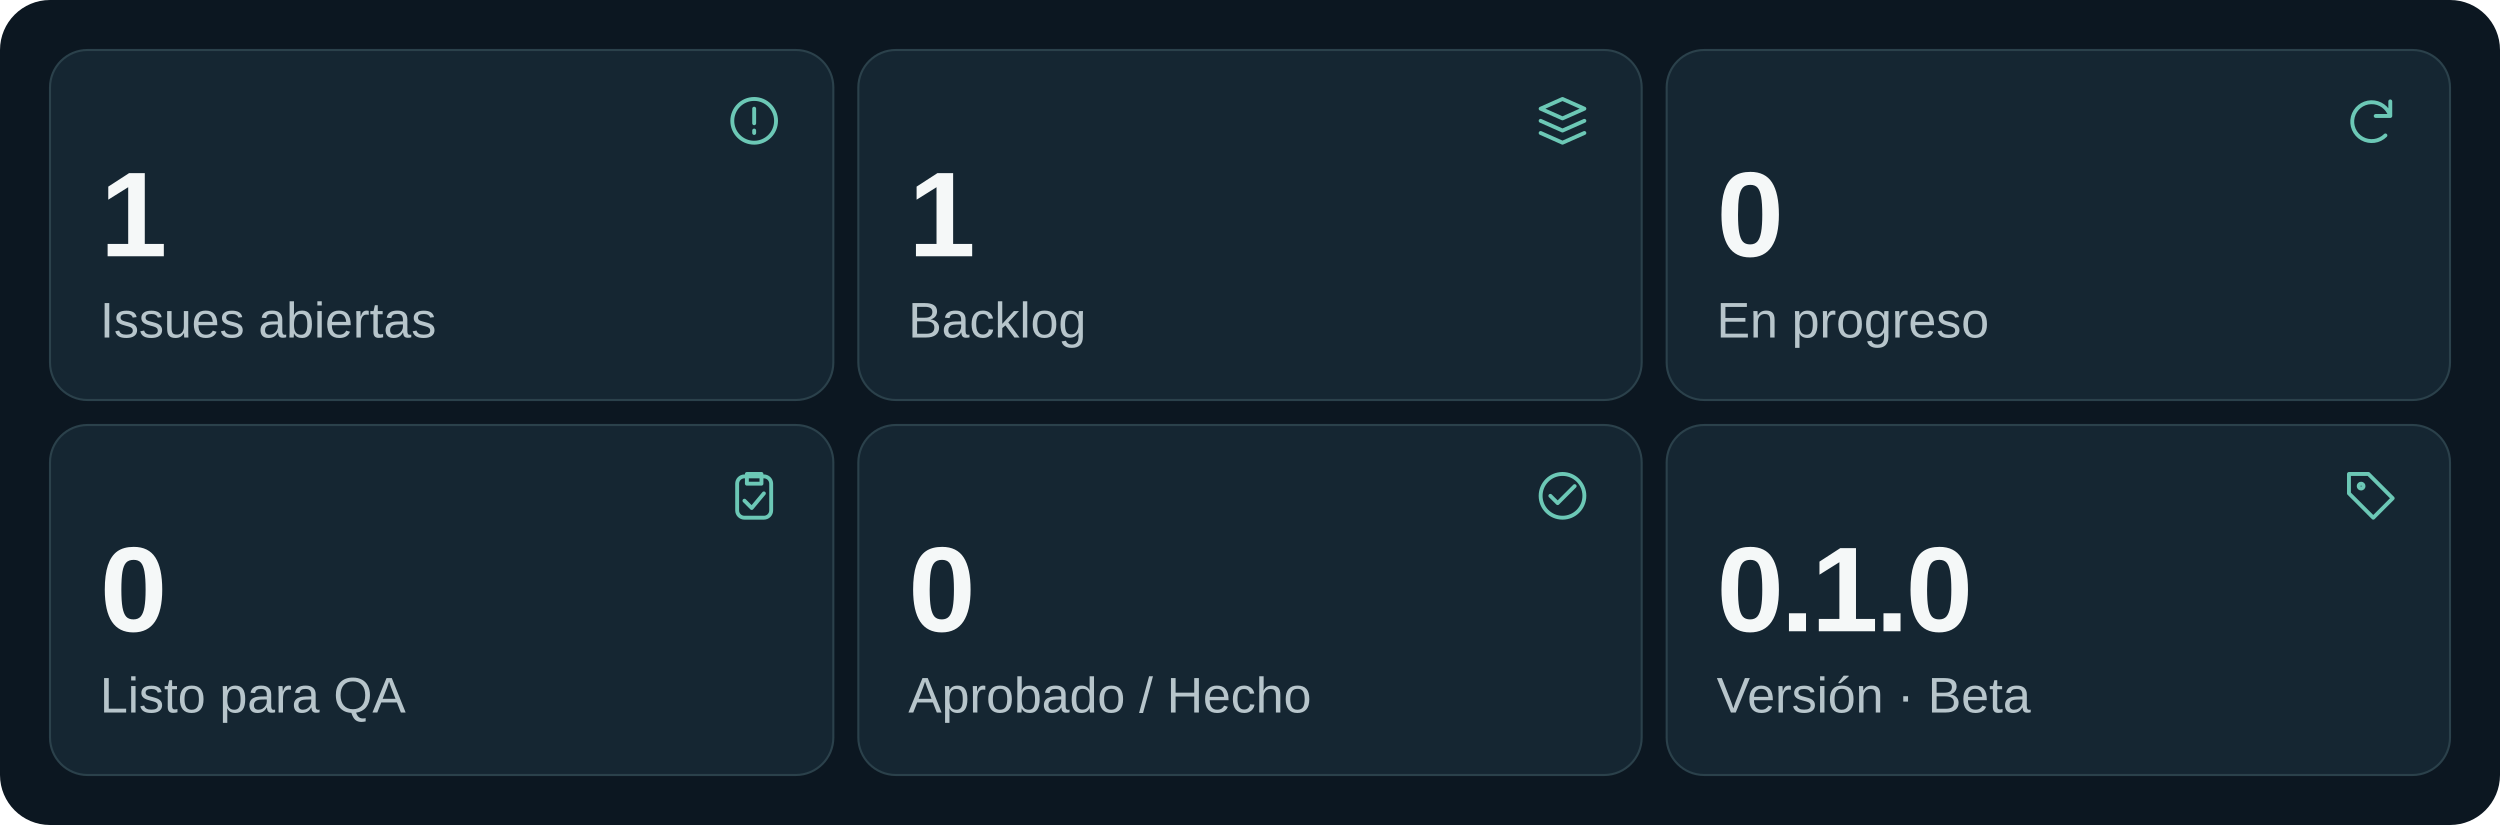
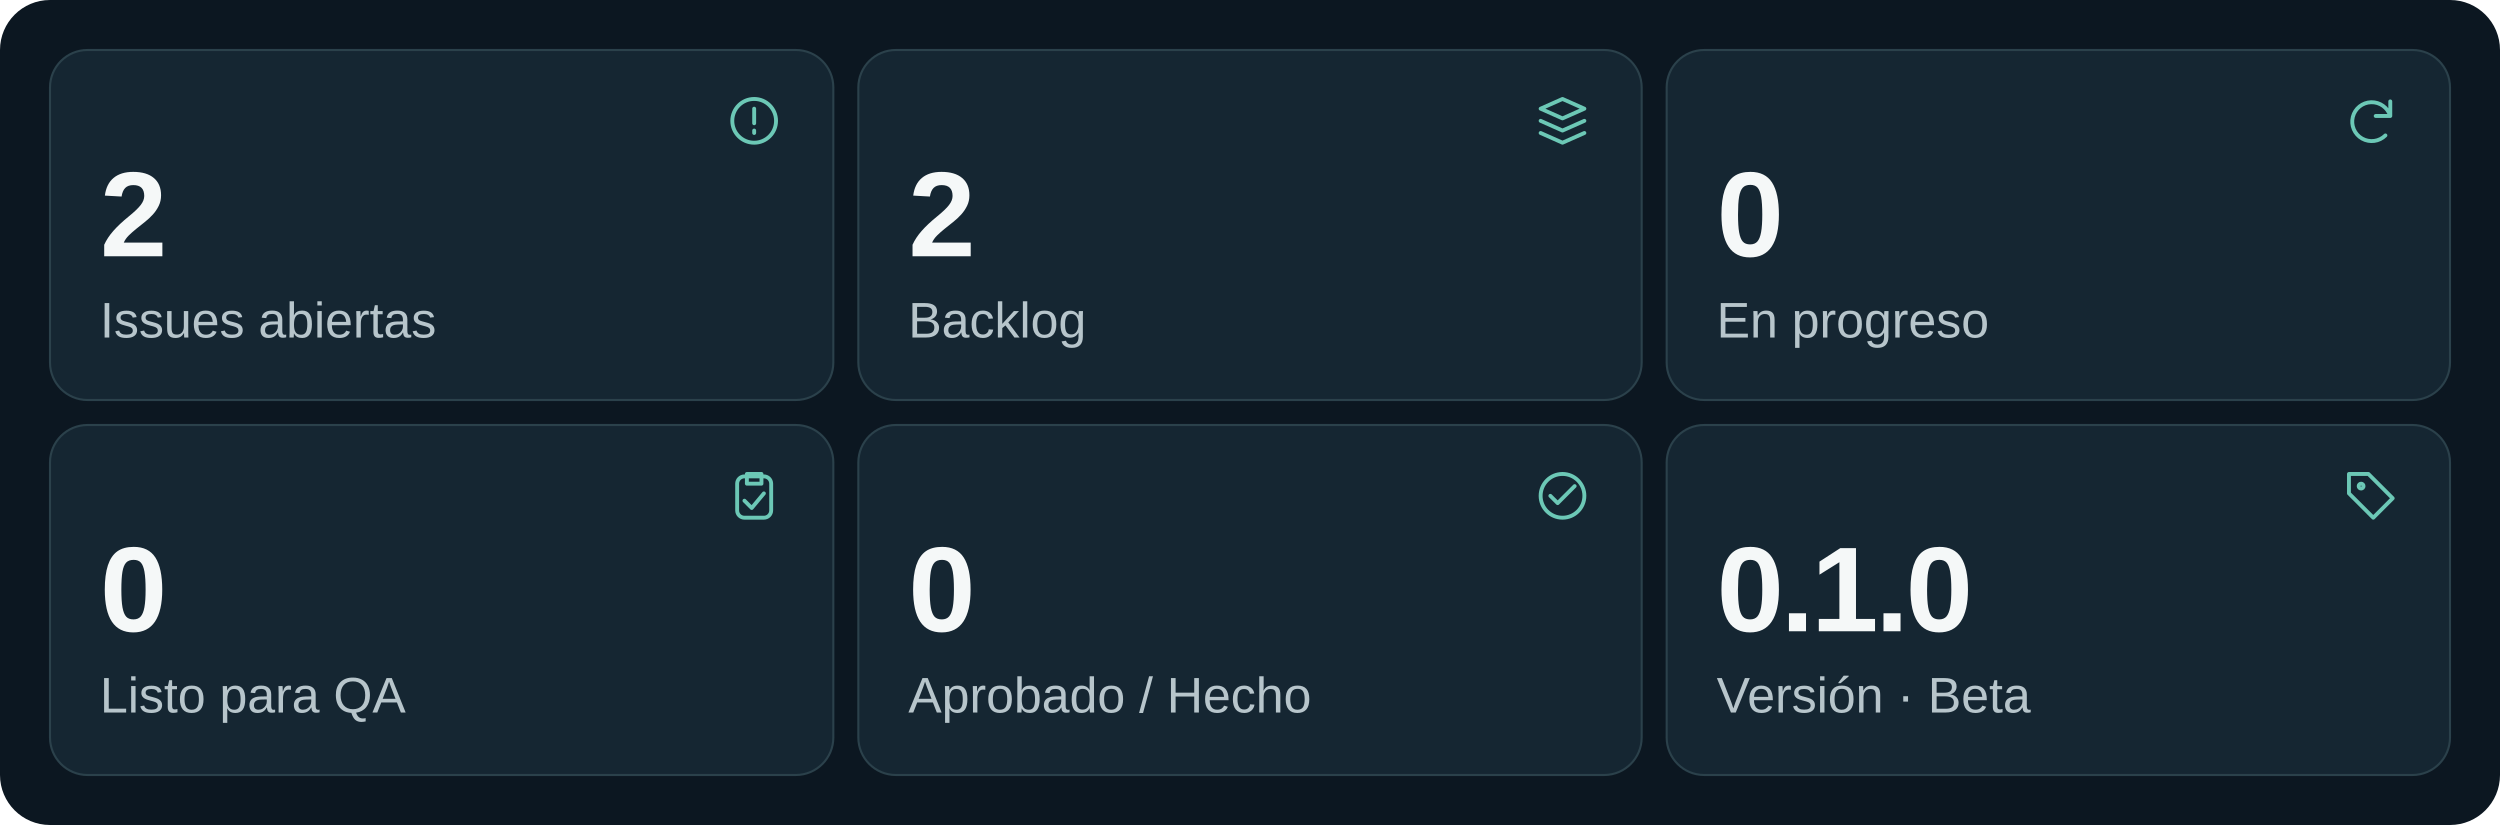
<svg xmlns="http://www.w3.org/2000/svg" width="1200" height="396" viewBox="0 0 1200 396" role="img" aria-labelledby="title desc">
  <g font-family="Segoe UI,Arial,sans-serif">
    <rect width="1200" height="396" rx="24" fill="#0c1721" />
    <rect x="24" y="24" width="376" height="168" rx="18" fill="#152632" stroke="#2b414b" />
    <g transform="translate(348 44) scale(1.166667)" fill="none" stroke="#6cc8b6" stroke-width="1.6" stroke-linecap="round" stroke-linejoin="round">
      <circle cx="12" cy="12" r="9" />
      <path d="M12 7v6m0 3v1" />
    </g>
-     <text x="48" y="123" font-size="58.0" font-weight="600" letter-spacing="-1.5" fill="#f5f8f8">1</text>
+     <text x="48" y="123" font-size="58.0" font-weight="600" letter-spacing="-1.5" fill="#f5f8f8">2</text>
    <text x="48" y="162" font-size="24" fill="#b7c5cb">Issues abiertas</text>
    <rect x="412" y="24" width="376" height="168" rx="18" fill="#152632" stroke="#2b414b" />
    <g transform="translate(736 44) scale(1.166667)" fill="none" stroke="#6cc8b6" stroke-width="1.6" stroke-linecap="round" stroke-linejoin="round">
      <path d="m3 7 9-4 9 4-9 4Zm0 5 9 4 9-4M3 17l9 4 9-4" />
    </g>
-     <text x="436" y="123" font-size="58.0" font-weight="600" letter-spacing="-1.5" fill="#f5f8f8">1</text>
+     <text x="436" y="123" font-size="58.0" font-weight="600" letter-spacing="-1.5" fill="#f5f8f8">2</text>
    <text x="436" y="162" font-size="24" fill="#b7c5cb">Backlog</text>
    <rect x="800" y="24" width="376" height="168" rx="18" fill="#152632" stroke="#2b414b" />
    <g transform="translate(1124 44) scale(1.166667)" fill="none" stroke="#6cc8b6" stroke-width="1.6" stroke-linecap="round" stroke-linejoin="round">
      <path d="M20 10a8 8 0 1 0-2 8M20 4v6h-6" />
    </g>
    <text x="824" y="123" font-size="58.0" font-weight="600" letter-spacing="-1.5" fill="#f5f8f8">0</text>
    <text x="824" y="162" font-size="24" fill="#b7c5cb">En progreso</text>
    <rect x="24" y="204" width="376" height="168" rx="18" fill="#152632" stroke="#2b414b" />
    <g transform="translate(348 224) scale(1.166667)" fill="none" stroke="#6cc8b6" stroke-width="1.6" stroke-linecap="round" stroke-linejoin="round">
      <rect x="5" y="4" width="14" height="17" rx="3" />
      <path d="M9 3h6v4H9zm-1 11 3 3 5-6" />
    </g>
    <text x="48" y="303" font-size="58.0" font-weight="600" letter-spacing="-1.5" fill="#f5f8f8">0</text>
    <text x="48" y="342" font-size="24" fill="#b7c5cb">Listo para QA</text>
    <rect x="412" y="204" width="376" height="168" rx="18" fill="#152632" stroke="#2b414b" />
    <g transform="translate(736 224) scale(1.166667)" fill="none" stroke="#6cc8b6" stroke-width="1.6" stroke-linecap="round" stroke-linejoin="round">
      <circle cx="12" cy="12" r="9" />
      <path d="m7 12 3 3 7-7" />
    </g>
    <text x="436" y="303" font-size="58.0" font-weight="600" letter-spacing="-1.5" fill="#f5f8f8">0</text>
    <text x="436" y="342" font-size="24" fill="#b7c5cb">Aprobado / Hecho</text>
    <rect x="800" y="204" width="376" height="168" rx="18" fill="#152632" stroke="#2b414b" />
    <g transform="translate(1124 224) scale(1.166667)" fill="none" stroke="#6cc8b6" stroke-width="1.6" stroke-linecap="round" stroke-linejoin="round">
      <path d="M3 3h8l10 10-8 8L3 11Z" />
      <circle cx="8" cy="8" r="1" />
    </g>
    <text x="824" y="303" font-size="58.0" font-weight="600" letter-spacing="-1.5" fill="#f5f8f8">0.1.0</text>
    <text x="824" y="342" font-size="24" fill="#b7c5cb">Versión · Beta</text>
  </g>
</svg>
